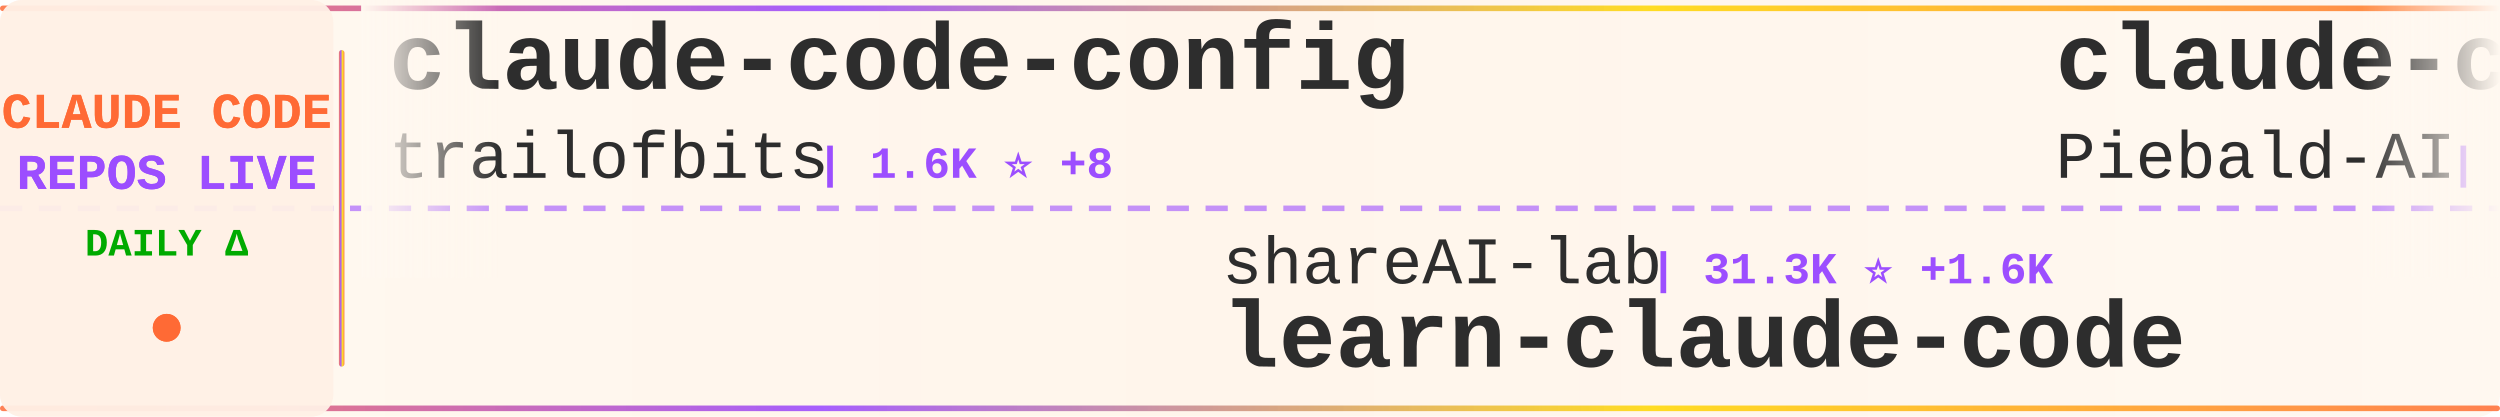
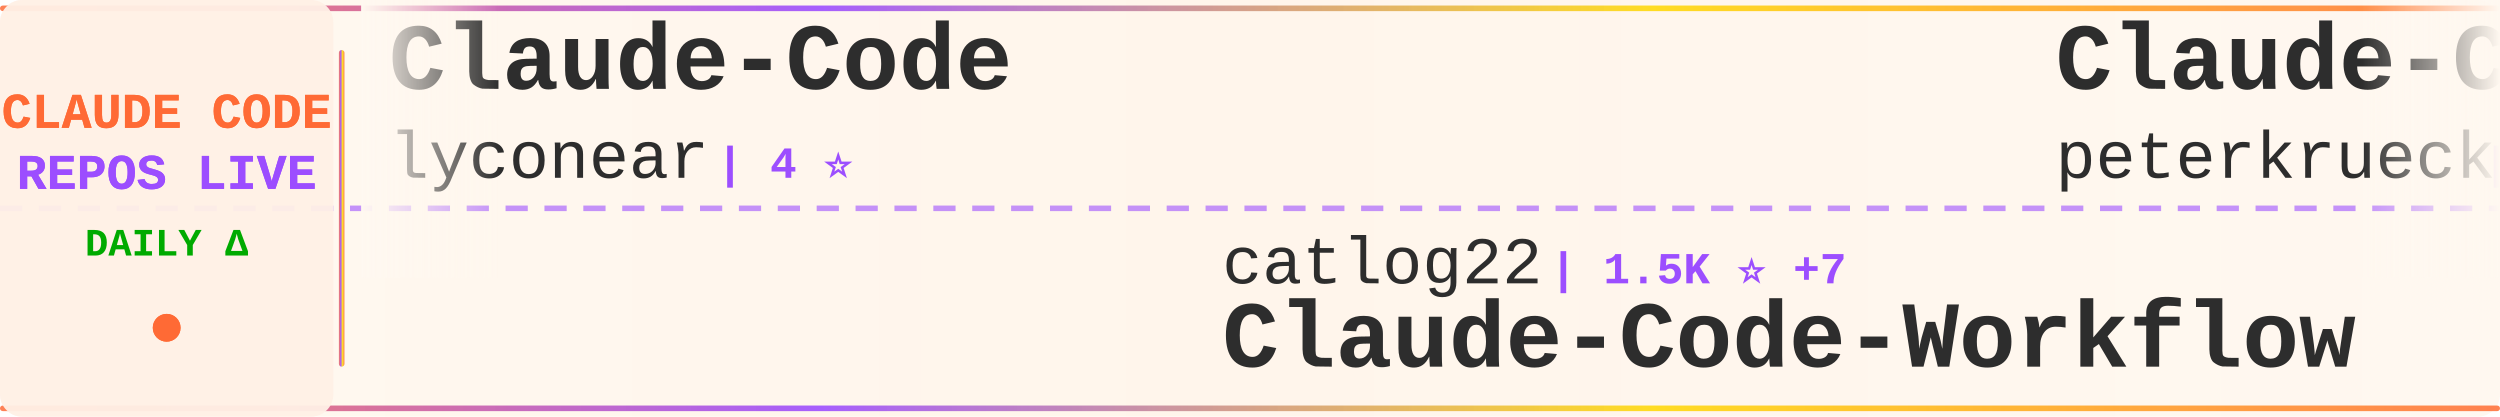
<svg xmlns="http://www.w3.org/2000/svg" width="900" height="150">
  <defs>
    <linearGradient id="tickerBg" x1="0%" y1="0%" x2="100%" y2="0%">
      <stop offset="0%" style="stop-color:#fff8f0;stop-opacity:0.98" />
      <stop offset="50%" style="stop-color:#fff5eb;stop-opacity:1" />
      <stop offset="100%" style="stop-color:#fff8f0;stop-opacity:0.98" />
    </linearGradient>
    <linearGradient id="borderGrad" x1="0%" y1="0%" x2="100%" y2="0%">
      <stop offset="0%" style="stop-color:#FF6B35;stop-opacity:0.85">
        <animate attributeName="stop-opacity" values="0.85;1;0.85" dur="2s" repeatCount="indefinite" />
      </stop>
      <stop offset="33%" style="stop-color:#9C4EFF;stop-opacity:0.9">
        <animate attributeName="stop-opacity" values="0.9;1;0.9" dur="2.2s" repeatCount="indefinite" />
      </stop>
      <stop offset="66%" style="stop-color:#FFD700;stop-opacity:0.85">
        <animate attributeName="stop-opacity" values="0.85;1;0.85" dur="1.8s" repeatCount="indefinite" />
      </stop>
      <stop offset="100%" style="stop-color:#FF6B35;stop-opacity:0.85">
        <animate attributeName="stop-opacity" values="0.85;1;0.85" dur="2s" repeatCount="indefinite" />
      </stop>
    </linearGradient>
    <filter id="textGlow">
      <feGaussianBlur stdDeviation="0.15" result="coloredBlur" />
      <feMerge>
        <feMergeNode in="coloredBlur" />
        <feMergeNode in="SourceGraphic" />
      </feMerge>
    </filter>
    <filter id="metricGlow">
      <feGaussianBlur stdDeviation="0.2" result="coloredBlur" />
      <feMerge>
        <feMergeNode in="coloredBlur" />
        <feMergeNode in="SourceGraphic" />
      </feMerge>
    </filter>
    <linearGradient id="leftFade" x1="0%" y1="0%" x2="100%" y2="0%">
      <stop offset="0%" style="stop-color:#fff8f0;stop-opacity:1" />
      <stop offset="100%" style="stop-color:#fff8f0;stop-opacity:0" />
    </linearGradient>
    <linearGradient id="rightFade" x1="0%" y1="0%" x2="100%" y2="0%">
      <stop offset="0%" style="stop-color:#fff8f0;stop-opacity:0" />
      <stop offset="100%" style="stop-color:#fff8f0;stop-opacity:1" />
    </linearGradient>
  </defs>
  <rect width="900" height="150" fill="url(#tickerBg)" rx="8" />
  <rect x="0" y="2" width="900" height="2" fill="url(#borderGrad)" rx="1" />
  <rect x="0" y="146" width="900" height="2" fill="url(#borderGrad)" rx="1" />
  <line x1="0" y1="75" x2="900" y2="75" stroke="#9C4EFF" stroke-width="2" stroke-dasharray="8 6" opacity="0.6" />
  <rect x="0" y="0" width="120" height="150" fill="#fff0e6" opacity="0.95" rx="8" />
  <text x="60" y="46" font-family="'Courier New', monospace" font-size="18" font-weight="bold" fill="#FF6B35" text-anchor="middle" filter="url(#textGlow)">
    CLAUDE CODE
  </text>
  <text x="60" y="68" font-family="'Courier New', monospace" font-size="18" font-weight="bold" fill="#9C4EFF" text-anchor="middle" filter="url(#textGlow)">
    REPOS LIVE
  </text>
  <text x="60" y="92" font-family="'Courier New', monospace" font-size="14" font-weight="bold" fill="#00aa00" text-anchor="middle">
    DAILY Δ
  </text>
  <circle cx="60" cy="118" r="5" fill="#FF6B35" filter="url(#metricGlow)">
    <animate attributeName="r" values="4;6;4" dur="1.5s" repeatCount="indefinite" />
    <animate attributeName="opacity" values="0.6;1;0.6" dur="1.5s" repeatCount="indefinite" />
  </circle>
  <rect x="122" y="18" width="2" height="114" fill="url(#borderGrad)" rx="1" />
  <clipPath id="tickerClip">
    <rect x="130" y="0" width="770" height="150" />
  </clipPath>
  <g clip-path="url(#tickerClip)">
    <g id="tickerItems">
      <animateTransform attributeName="transform" attributeType="XML" type="translate" from="0 0" to="-3000 0" dur="54s" repeatCount="indefinite" />
      <g transform="translate(0, 0)">
-         <text x="140" y="32" font-family="'Courier New', monospace" font-size="34" font-weight="bold" fill="#2d2d2d">claude-code-config</text>
-         <text x="140" y="64" font-family="'Courier New', monospace" font-size="24" font-weight="normal" fill="#2d2d2d" opacity="1.0">trailofbits</text>
-         <text x="294" y="64" font-family="'Courier New', monospace" font-size="16" font-weight="bold" fill="#9C4EFF"> | 1.6K ⭐ +8</text>
+         <text x="140" y="32" font-family="'Courier New', monospace" font-size="34" font-weight="bold" fill="#2d2d2d">Claude-Code</text>
+         <text x="140" y="64" font-family="'Courier New', monospace" font-size="24" font-weight="normal" fill="#2d2d2d" opacity="1.0">lyconear</text>
+         <text x="258" y="64" font-family="'Courier New', monospace" font-size="16" font-weight="bold" fill="#9C4EFF"> | 4 ⭐</text>
      </g>
      <g transform="translate(300, 0)">
-         <text x="140" y="102" font-family="'Courier New', monospace" font-size="24" font-weight="normal" fill="#2d2d2d" opacity="1.0">shareAI-lab</text>
-         <text x="294" y="102" font-family="'Courier New', monospace" font-size="16" font-weight="bold" fill="#9C4EFF"> | 31.3K ⭐ +1.6K</text>
-         <text x="140" y="132" font-family="'Courier New', monospace" font-size="34" font-weight="bold" fill="#2d2d2d">learn-claude-code</text>
+         <text x="140" y="102" font-family="'Courier New', monospace" font-size="24" font-weight="normal" fill="#2d2d2d" opacity="1.0">catlog22</text>
+         <text x="258" y="102" font-family="'Courier New', monospace" font-size="16" font-weight="bold" fill="#9C4EFF"> | 1.5K ⭐ +7</text>
+         <text x="140" y="132" font-family="'Courier New', monospace" font-size="34" font-weight="bold" fill="#2d2d2d">Claude-Code-Workflow</text>
      </g>
      <g transform="translate(600, 0)">
-         <text x="140" y="32" font-family="'Courier New', monospace" font-size="34" font-weight="bold" fill="#2d2d2d">claude-code-system-promp...</text>
-         <text x="140" y="64" font-family="'Courier New', monospace" font-size="24" font-weight="normal" fill="#2d2d2d" opacity="1.0">Piebald-AI</text>
-         <text x="282" y="64" font-family="'Courier New', monospace" font-size="16" font-weight="bold" fill="#9C4EFF"> | 6.1K ⭐ +71</text>
+         <text x="140" y="32" font-family="'Courier New', monospace" font-size="34" font-weight="bold" fill="#2d2d2d">Claude-Code-Development-...</text>
+         <text x="140" y="64" font-family="'Courier New', monospace" font-size="24" font-weight="normal" fill="#2d2d2d" opacity="1.0">peterkrueck</text>
+         <text x="294" y="64" font-family="'Courier New', monospace" font-size="16" font-weight="bold" fill="#9C4EFF"> | 1.3K ⭐ +1</text>
      </g>
      <g transform="translate(900, 0)">
-         <text x="140" y="102" font-family="'Courier New', monospace" font-size="24" font-weight="normal" fill="#2d2d2d" opacity="1.0">JessyTsui</text>
-         <text x="270" y="102" font-family="'Courier New', monospace" font-size="16" font-weight="bold" fill="#9C4EFF"> | 1.2K ⭐ +1</text>
-         <text x="140" y="132" font-family="'Courier New', monospace" font-size="34" font-weight="bold" fill="#2d2d2d">Claude-Code-Remote</text>
+         <text x="140" y="102" font-family="'Courier New', monospace" font-size="24" font-weight="normal" fill="#2d2d2d" opacity="1.0">carlvellotti</text>
+         <text x="306" y="102" font-family="'Courier New', monospace" font-size="16" font-weight="bold" fill="#9C4EFF"> | 1.6K ⭐ +7</text>
+         <text x="140" y="132" font-family="'Courier New', monospace" font-size="34" font-weight="bold" fill="#2d2d2d">claude-code-pm-course</text>
      </g>
      <g transform="translate(1200, 0)">
-         <text x="140" y="32" font-family="'Courier New', monospace" font-size="34" font-weight="bold" fill="#2d2d2d">Auto-claude-code-researc...</text>
-         <text x="140" y="64" font-family="'Courier New', monospace" font-size="24" font-weight="normal" fill="#2d2d2d" opacity="1.0">wanshuiyin</text>
-         <text x="282" y="64" font-family="'Courier New', monospace" font-size="16" font-weight="bold" fill="#9C4EFF"> | 2.1K ⭐ +310</text>
+         <text x="140" y="32" font-family="'Courier New', monospace" font-size="34" font-weight="bold" fill="#2d2d2d">claude-code-proxy</text>
+         <text x="140" y="64" font-family="'Courier New', monospace" font-size="24" font-weight="normal" fill="#2d2d2d" opacity="1.0">fuergaosi233</text>
+         <text x="306" y="64" font-family="'Courier New', monospace" font-size="16" font-weight="bold" fill="#9C4EFF"> | 2.2K ⭐ +11</text>
      </g>
      <g transform="translate(1500, 0)">
-         <text x="140" y="102" font-family="'Courier New', monospace" font-size="24" font-weight="normal" fill="#2d2d2d" opacity="1.0">router-for-me</text>
-         <text x="318" y="102" font-family="'Courier New', monospace" font-size="16" font-weight="bold" fill="#9C4EFF"> | 17.6K ⭐ +394</text>
-         <text x="140" y="132" font-family="'Courier New', monospace" font-size="34" font-weight="bold" fill="#2d2d2d">CLIProxyAPI</text>
+         <text x="140" y="102" font-family="'Courier New', monospace" font-size="24" font-weight="normal" fill="#2d2d2d" opacity="1.0">https-deeplearning-ai</text>
+         <text x="414" y="102" font-family="'Courier New', monospace" font-size="16" font-weight="bold" fill="#9C4EFF"> | 454 ⭐</text>
+         <text x="140" y="132" font-family="'Courier New', monospace" font-size="34" font-weight="bold" fill="#2d2d2d">sc-claude-code-files</text>
      </g>
      <g transform="translate(1800, 0)">
-         <text x="140" y="32" font-family="'Courier New', monospace" font-size="34" font-weight="bold" fill="#2d2d2d">claude-code-cookbook</text>
-         <text x="140" y="64" font-family="'Courier New', monospace" font-size="24" font-weight="normal" fill="#2d2d2d" opacity="1.0">wasabeef</text>
-         <text x="258" y="64" font-family="'Courier New', monospace" font-size="16" font-weight="bold" fill="#9C4EFF"> | 1.0K ⭐ +3</text>
+         <text x="140" y="32" font-family="'Courier New', monospace" font-size="34" font-weight="bold" fill="#2d2d2d">claude-code-telegram</text>
+         <text x="140" y="64" font-family="'Courier New', monospace" font-size="24" font-weight="normal" fill="#2d2d2d" opacity="1.0">RichardAtCT</text>
+         <text x="294" y="64" font-family="'Courier New', monospace" font-size="16" font-weight="bold" fill="#9C4EFF"> | 2.1K ⭐ +21</text>
      </g>
      <g transform="translate(2100, 0)">
+         <text x="140" y="102" font-family="'Courier New', monospace" font-size="24" font-weight="normal" fill="#2d2d2d" opacity="1.0">trailofbits</text>
+         <text x="294" y="102" font-family="'Courier New', monospace" font-size="16" font-weight="bold" fill="#9C4EFF"> | 1.6K ⭐ +7</text>
+         <text x="140" y="132" font-family="'Courier New', monospace" font-size="34" font-weight="bold" fill="#2d2d2d">claude-code-config</text>
+       </g>
+       <g transform="translate(2400, 0)">
+         <text x="140" y="32" font-family="'Courier New', monospace" font-size="34" font-weight="bold" fill="#2d2d2d">claude-code-chat</text>
+         <text x="140" y="64" font-family="'Courier New', monospace" font-size="24" font-weight="normal" fill="#2d2d2d" opacity="1.0">andrepimenta</text>
+         <text x="306" y="64" font-family="'Courier New', monospace" font-size="16" font-weight="bold" fill="#9C4EFF"> | 1.0K ⭐</text>
+       </g>
+       <g transform="translate(2700, 0)">
        <text x="140" y="102" font-family="'Courier New', monospace" font-size="24" font-weight="normal" fill="#2d2d2d" opacity="1.0">MadAppGang</text>
        <text x="282" y="102" font-family="'Courier New', monospace" font-size="16" font-weight="bold" fill="#9C4EFF"> | 245 ⭐</text>
        <text x="140" y="132" font-family="'Courier New', monospace" font-size="34" font-weight="bold" fill="#2d2d2d">claude-code</text>
      </g>
-       <g transform="translate(2400, 0)">
-         <text x="140" y="32" font-family="'Courier New', monospace" font-size="34" font-weight="bold" fill="#2d2d2d">claude-code-guide</text>
-         <text x="140" y="64" font-family="'Courier New', monospace" font-size="24" font-weight="normal" fill="#2d2d2d" opacity="1.0">Cranot</text>
-         <text x="234" y="64" font-family="'Courier New', monospace" font-size="16" font-weight="bold" fill="#9C4EFF"> | 2.5K ⭐ +3</text>
-       </g>
-       <g transform="translate(2700, 0)">
-         <text x="140" y="102" font-family="'Courier New', monospace" font-size="24" font-weight="normal" fill="#2d2d2d" opacity="1.0">eyaltoledano</text>
-         <text x="306" y="102" font-family="'Courier New', monospace" font-size="16" font-weight="bold" fill="#9C4EFF"> | 26.0K ⭐ +21</text>
-         <text x="140" y="132" font-family="'Courier New', monospace" font-size="34" font-weight="bold" fill="#2d2d2d">claude-task-master</text>
-       </g>
      <g transform="translate(3000, 0)">
-         <text x="140" y="32" font-family="'Courier New', monospace" font-size="34" font-weight="bold" fill="#2d2d2d">claude-code-config</text>
-         <text x="140" y="64" font-family="'Courier New', monospace" font-size="24" font-weight="normal" fill="#2d2d2d" opacity="1.0">trailofbits</text>
-         <text x="294" y="64" font-family="'Courier New', monospace" font-size="16" font-weight="bold" fill="#9C4EFF"> | 1.6K ⭐ +8</text>
+         <text x="140" y="32" font-family="'Courier New', monospace" font-size="34" font-weight="bold" fill="#2d2d2d">Claude-Code</text>
+         <text x="140" y="64" font-family="'Courier New', monospace" font-size="24" font-weight="normal" fill="#2d2d2d" opacity="1.0">lyconear</text>
+         <text x="258" y="64" font-family="'Courier New', monospace" font-size="16" font-weight="bold" fill="#9C4EFF"> | 4 ⭐</text>
      </g>
      <g transform="translate(3300, 0)">
-         <text x="140" y="102" font-family="'Courier New', monospace" font-size="24" font-weight="normal" fill="#2d2d2d" opacity="1.0">shareAI-lab</text>
-         <text x="294" y="102" font-family="'Courier New', monospace" font-size="16" font-weight="bold" fill="#9C4EFF"> | 31.3K ⭐ +1.6K</text>
-         <text x="140" y="132" font-family="'Courier New', monospace" font-size="34" font-weight="bold" fill="#2d2d2d">learn-claude-code</text>
+         <text x="140" y="102" font-family="'Courier New', monospace" font-size="24" font-weight="normal" fill="#2d2d2d" opacity="1.0">catlog22</text>
+         <text x="258" y="102" font-family="'Courier New', monospace" font-size="16" font-weight="bold" fill="#9C4EFF"> | 1.5K ⭐ +7</text>
+         <text x="140" y="132" font-family="'Courier New', monospace" font-size="34" font-weight="bold" fill="#2d2d2d">Claude-Code-Workflow</text>
      </g>
      <g transform="translate(3600, 0)">
-         <text x="140" y="32" font-family="'Courier New', monospace" font-size="34" font-weight="bold" fill="#2d2d2d">claude-code-system-promp...</text>
-         <text x="140" y="64" font-family="'Courier New', monospace" font-size="24" font-weight="normal" fill="#2d2d2d" opacity="1.0">Piebald-AI</text>
-         <text x="282" y="64" font-family="'Courier New', monospace" font-size="16" font-weight="bold" fill="#9C4EFF"> | 6.1K ⭐ +71</text>
+         <text x="140" y="32" font-family="'Courier New', monospace" font-size="34" font-weight="bold" fill="#2d2d2d">Claude-Code-Development-...</text>
+         <text x="140" y="64" font-family="'Courier New', monospace" font-size="24" font-weight="normal" fill="#2d2d2d" opacity="1.0">peterkrueck</text>
+         <text x="294" y="64" font-family="'Courier New', monospace" font-size="16" font-weight="bold" fill="#9C4EFF"> | 1.3K ⭐ +1</text>
      </g>
      <g transform="translate(3900, 0)">
-         <text x="140" y="102" font-family="'Courier New', monospace" font-size="24" font-weight="normal" fill="#2d2d2d" opacity="1.0">JessyTsui</text>
-         <text x="270" y="102" font-family="'Courier New', monospace" font-size="16" font-weight="bold" fill="#9C4EFF"> | 1.2K ⭐ +1</text>
-         <text x="140" y="132" font-family="'Courier New', monospace" font-size="34" font-weight="bold" fill="#2d2d2d">Claude-Code-Remote</text>
+         <text x="140" y="102" font-family="'Courier New', monospace" font-size="24" font-weight="normal" fill="#2d2d2d" opacity="1.0">carlvellotti</text>
+         <text x="306" y="102" font-family="'Courier New', monospace" font-size="16" font-weight="bold" fill="#9C4EFF"> | 1.6K ⭐ +7</text>
+         <text x="140" y="132" font-family="'Courier New', monospace" font-size="34" font-weight="bold" fill="#2d2d2d">claude-code-pm-course</text>
      </g>
    </g>
  </g>
  <rect x="130" y="0" width="50" height="100" fill="url(#leftFade)" />
  <rect x="850" y="0" width="50" height="100" fill="url(#rightFade)" />
</svg>
